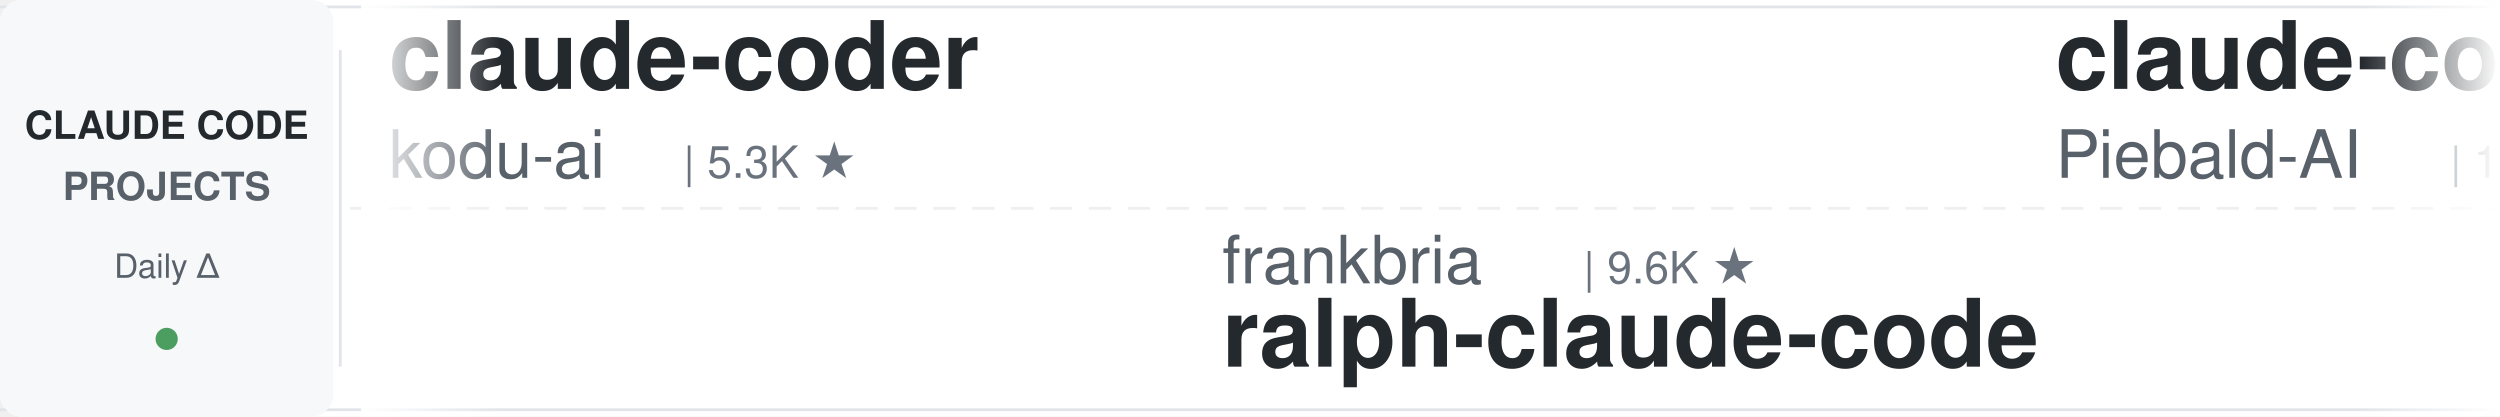
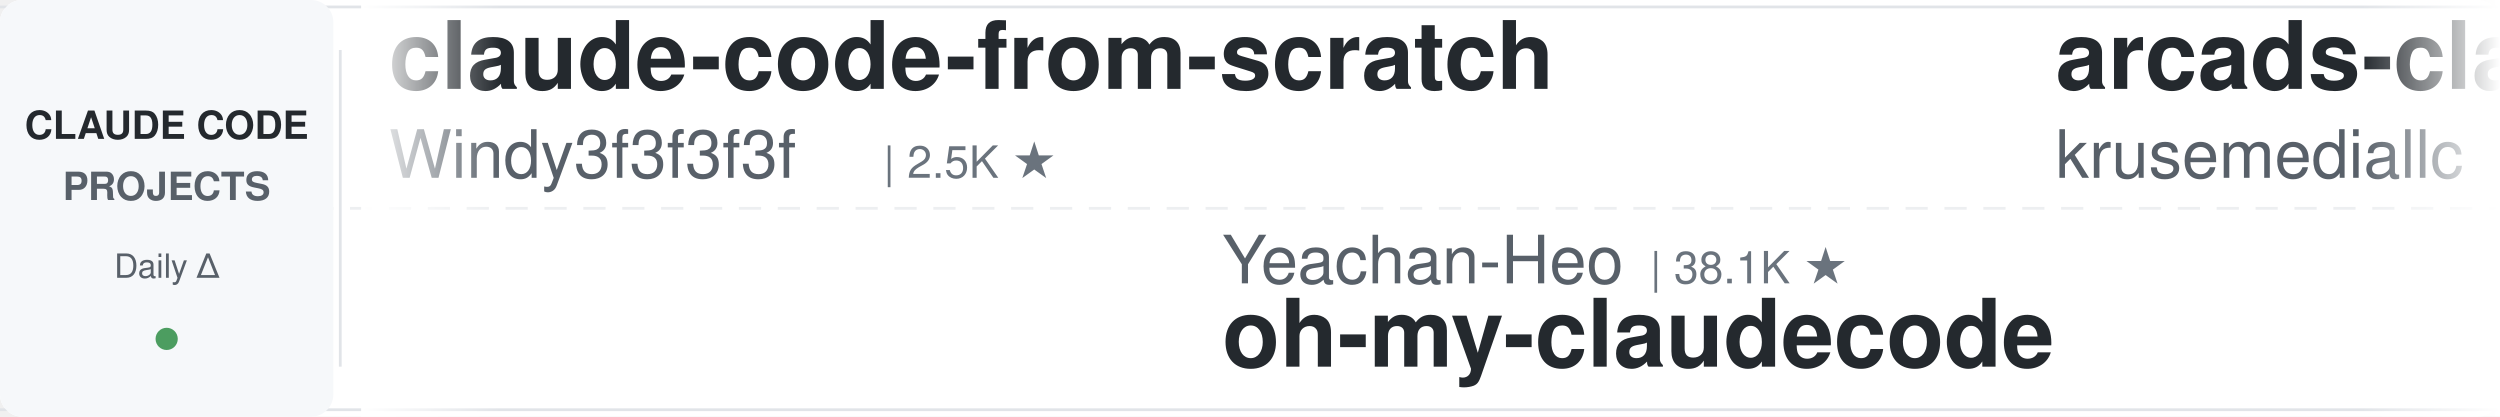
<svg xmlns="http://www.w3.org/2000/svg" width="900" height="150">
  <defs>
    <linearGradient id="leftFade" x1="0%" y1="0%" x2="100%" y2="0%">
      <stop offset="0%" style="stop-color:#ffffff;stop-opacity:1" />
      <stop offset="100%" style="stop-color:#ffffff;stop-opacity:0" />
    </linearGradient>
    <linearGradient id="rightFade" x1="0%" y1="0%" x2="100%" y2="0%">
      <stop offset="0%" style="stop-color:#ffffff;stop-opacity:0" />
      <stop offset="100%" style="stop-color:#ffffff;stop-opacity:1" />
    </linearGradient>
  </defs>
  <rect width="900" height="150" fill="#ffffff" rx="8" />
  <rect x="0" y="2" width="900" height="1" fill="#e1e4e8" />
  <rect x="0" y="147" width="900" height="1" fill="#e1e4e8" />
  <line x1="0" y1="75" x2="900" y2="75" stroke="#e1e4e8" stroke-width="1" stroke-dasharray="8 6" opacity="0.6" />
  <rect x="0" y="0" width="120" height="150" fill="#f6f8fa" rx="8" />
  <text x="60" y="50" font-family="-apple-system, BlinkMacSystemFont, 'Segoe UI', Helvetica, Arial, sans-serif" font-size="14" font-weight="600" fill="#24292e" text-anchor="middle">CLAUDE CODE</text>
  <text x="60" y="72" font-family="-apple-system, BlinkMacSystemFont, 'Segoe UI', Helvetica, Arial, sans-serif" font-size="14" font-weight="600" fill="#586069" text-anchor="middle">PROJECTS</text>
  <text x="60" y="100" font-family="-apple-system, BlinkMacSystemFont, 'Segoe UI', Helvetica, Arial, sans-serif" font-size="12" font-weight="500" fill="#586069" text-anchor="middle">Daily Δ</text>
  <circle cx="60" cy="122" r="4" fill="#22863a" opacity="0.8" />
  <rect x="122" y="18" width="1" height="114" fill="#e1e4e8" />
  <clipPath id="tickerClip">
    <rect x="130" y="0" width="770" height="150" />
  </clipPath>
  <g clip-path="url(#tickerClip)">
    <g id="tickerItems">
      <animateTransform attributeName="transform" attributeType="XML" type="translate" from="0 0" to="-3000 0" dur="54s" repeatCount="indefinite" />
      <g transform="translate(0, 0)">
-         <text x="140" y="32" font-family="-apple-system, BlinkMacSystemFont, 'Segoe UI', Helvetica, Arial, sans-serif" font-size="34" font-weight="600" fill="#24292e">claude-coder</text>
-         <text x="140" y="64" font-family="-apple-system, BlinkMacSystemFont, 'Segoe UI', Helvetica, Arial, sans-serif" font-size="24" font-weight="400" fill="#586069">kodu-ai</text>
-         <text x="246" y="64" font-family="-apple-system, BlinkMacSystemFont, 'Segoe UI', Helvetica, Arial, sans-serif" font-size="16" font-weight="500" fill="#6a737d">| 5.3K ★</text>
+         <text x="140" y="32" font-family="-apple-system, BlinkMacSystemFont, 'Segoe UI', Helvetica, Arial, sans-serif" font-size="34" font-weight="600" fill="#24292e">claude-code-from-scratch</text>
+         <text x="140" y="64" font-family="-apple-system, BlinkMacSystemFont, 'Segoe UI', Helvetica, Arial, sans-serif" font-size="24" font-weight="400" fill="#586069">Windy3f3f3f3f</text>
+         <text x="318" y="64" font-family="-apple-system, BlinkMacSystemFont, 'Segoe UI', Helvetica, Arial, sans-serif" font-size="16" font-weight="500" fill="#6a737d">| 2.5K ★</text>
      </g>
      <g transform="translate(300, 0)">
-         <text x="140" y="102" font-family="-apple-system, BlinkMacSystemFont, 'Segoe UI', Helvetica, Arial, sans-serif" font-size="24" font-weight="400" fill="#586069">frankbria</text>
-         <text x="270" y="102" font-family="-apple-system, BlinkMacSystemFont, 'Segoe UI', Helvetica, Arial, sans-serif" font-size="16" font-weight="500" fill="#6a737d">| 9.6K ★</text>
-         <text x="140" y="132" font-family="-apple-system, BlinkMacSystemFont, 'Segoe UI', Helvetica, Arial, sans-serif" font-size="34" font-weight="600" fill="#24292e">ralph-claude-code</text>
+         <text x="140" y="102" font-family="-apple-system, BlinkMacSystemFont, 'Segoe UI', Helvetica, Arial, sans-serif" font-size="24" font-weight="400" fill="#586069">Yeachan-Heo</text>
+         <text x="294" y="102" font-family="-apple-system, BlinkMacSystemFont, 'Segoe UI', Helvetica, Arial, sans-serif" font-size="16" font-weight="500" fill="#6a737d">| 38.1K ★</text>
+         <text x="140" y="132" font-family="-apple-system, BlinkMacSystemFont, 'Segoe UI', Helvetica, Arial, sans-serif" font-size="34" font-weight="600" fill="#24292e">oh-my-claudecode</text>
      </g>
      <g transform="translate(600, 0)">
-         <text x="140" y="32" font-family="-apple-system, BlinkMacSystemFont, 'Segoe UI', Helvetica, Arial, sans-serif" font-size="34" font-weight="600" fill="#24292e">claude-code-system-promp...</text>
-         <text x="140" y="64" font-family="-apple-system, BlinkMacSystemFont, 'Segoe UI', Helvetica, Arial, sans-serif" font-size="24" font-weight="400" fill="#586069">Piebald-AI</text>
-         <text x="282" y="64" font-family="-apple-system, BlinkMacSystemFont, 'Segoe UI', Helvetica, Arial, sans-serif" font-size="16" font-weight="500" fill="#6a737d">| 12.0K ★</text>
+         <text x="140" y="32" font-family="-apple-system, BlinkMacSystemFont, 'Segoe UI', Helvetica, Arial, sans-serif" font-size="34" font-weight="600" fill="#24292e">arcads-claude-code</text>
+         <text x="140" y="64" font-family="-apple-system, BlinkMacSystemFont, 'Segoe UI', Helvetica, Arial, sans-serif" font-size="24" font-weight="400" fill="#586069">krusemediallc</text>
+         <text x="318" y="64" font-family="-apple-system, BlinkMacSystemFont, 'Segoe UI', Helvetica, Arial, sans-serif" font-size="16" font-weight="500" fill="#6a737d">| 1.0K ★</text>
      </g>
      <g transform="translate(900, 0)">
-         <text x="140" y="102" font-family="-apple-system, BlinkMacSystemFont, 'Segoe UI', Helvetica, Arial, sans-serif" font-size="24" font-weight="400" fill="#586069">shareAI-lab</text>
-         <text x="294" y="102" font-family="-apple-system, BlinkMacSystemFont, 'Segoe UI', Helvetica, Arial, sans-serif" font-size="16" font-weight="500" fill="#6a737d">| 72.2K ★</text>
-         <text x="140" y="132" font-family="-apple-system, BlinkMacSystemFont, 'Segoe UI', Helvetica, Arial, sans-serif" font-size="34" font-weight="600" fill="#24292e">learn-claude-code</text>
+         <text x="140" y="102" font-family="-apple-system, BlinkMacSystemFont, 'Segoe UI', Helvetica, Arial, sans-serif" font-size="24" font-weight="400" fill="#586069">rohitg00</text>
+         <text x="258" y="102" font-family="-apple-system, BlinkMacSystemFont, 'Segoe UI', Helvetica, Arial, sans-serif" font-size="16" font-weight="500" fill="#6a737d">| 2.4K ★</text>
+         <text x="140" y="132" font-family="-apple-system, BlinkMacSystemFont, 'Segoe UI', Helvetica, Arial, sans-serif" font-size="34" font-weight="600" fill="#24292e">awesome-claude-code-tool...</text>
      </g>
      <g transform="translate(1200, 0)">
        <text x="140" y="32" font-family="-apple-system, BlinkMacSystemFont, 'Segoe UI', Helvetica, Arial, sans-serif" font-size="34" font-weight="600" fill="#24292e">claude-code-proxy</text>
-         <text x="140" y="64" font-family="-apple-system, BlinkMacSystemFont, 'Segoe UI', Helvetica, Arial, sans-serif" font-size="24" font-weight="400" fill="#586069">1rgs</text>
-         <text x="210" y="64" font-family="-apple-system, BlinkMacSystemFont, 'Segoe UI', Helvetica, Arial, sans-serif" font-size="16" font-weight="500" fill="#6a737d">| 3.7K ★</text>
+         <text x="140" y="64" font-family="-apple-system, BlinkMacSystemFont, 'Segoe UI', Helvetica, Arial, sans-serif" font-size="24" font-weight="400" fill="#586069">fuergaosi233</text>
+         <text x="306" y="64" font-family="-apple-system, BlinkMacSystemFont, 'Segoe UI', Helvetica, Arial, sans-serif" font-size="16" font-weight="500" fill="#6a737d">| 2.8K ★</text>
      </g>
      <g transform="translate(1500, 0)">
-         <text x="140" y="102" font-family="-apple-system, BlinkMacSystemFont, 'Segoe UI', Helvetica, Arial, sans-serif" font-size="24" font-weight="400" fill="#586069">LING71671</text>
-         <text x="270" y="102" font-family="-apple-system, BlinkMacSystemFont, 'Segoe UI', Helvetica, Arial, sans-serif" font-size="16" font-weight="500" fill="#6a737d">| 928 ★</text>
-         <text x="140" y="132" font-family="-apple-system, BlinkMacSystemFont, 'Segoe UI', Helvetica, Arial, sans-serif" font-size="34" font-weight="600" fill="#24292e">Open-ClaudeCode</text>
+         <text x="140" y="102" font-family="-apple-system, BlinkMacSystemFont, 'Segoe UI', Helvetica, Arial, sans-serif" font-size="24" font-weight="400" fill="#586069">andrew-kramer-inno</text>
+         <text x="378" y="102" font-family="-apple-system, BlinkMacSystemFont, 'Segoe UI', Helvetica, Arial, sans-serif" font-size="16" font-weight="500" fill="#6a737d">| 594 ★</text>
+         <text x="140" y="132" font-family="-apple-system, BlinkMacSystemFont, 'Segoe UI', Helvetica, Arial, sans-serif" font-size="34" font-weight="600" fill="#24292e">claude-code-source-build</text>
      </g>
      <g transform="translate(1800, 0)">
-         <text x="140" y="32" font-family="-apple-system, BlinkMacSystemFont, 'Segoe UI', Helvetica, Arial, sans-serif" font-size="34" font-weight="600" fill="#24292e">awesome-claude-code-tool...</text>
-         <text x="140" y="64" font-family="-apple-system, BlinkMacSystemFont, 'Segoe UI', Helvetica, Arial, sans-serif" font-size="24" font-weight="400" fill="#586069">rohitg00</text>
-         <text x="258" y="64" font-family="-apple-system, BlinkMacSystemFont, 'Segoe UI', Helvetica, Arial, sans-serif" font-size="16" font-weight="500" fill="#6a737d">| 2.4K ★</text>
+         <text x="140" y="32" font-family="-apple-system, BlinkMacSystemFont, 'Segoe UI', Helvetica, Arial, sans-serif" font-size="34" font-weight="600" fill="#24292e">claude-code-harness</text>
+         <text x="140" y="64" font-family="-apple-system, BlinkMacSystemFont, 'Segoe UI', Helvetica, Arial, sans-serif" font-size="24" font-weight="400" fill="#586069">Chachamaru127</text>
+         <text x="318" y="64" font-family="-apple-system, BlinkMacSystemFont, 'Segoe UI', Helvetica, Arial, sans-serif" font-size="16" font-weight="500" fill="#6a737d">| 3.0K ★</text>
      </g>
      <g transform="translate(2100, 0)">
-         <text x="140" y="102" font-family="-apple-system, BlinkMacSystemFont, 'Segoe UI', Helvetica, Arial, sans-serif" font-size="24" font-weight="400" fill="#586069">jqueryscript</text>
-         <text x="306" y="102" font-family="-apple-system, BlinkMacSystemFont, 'Segoe UI', Helvetica, Arial, sans-serif" font-size="16" font-weight="500" fill="#6a737d">| 477 ★</text>
-         <text x="140" y="132" font-family="-apple-system, BlinkMacSystemFont, 'Segoe UI', Helvetica, Arial, sans-serif" font-size="34" font-weight="600" fill="#24292e">awesome-claude-code</text>
+         <text x="140" y="102" font-family="-apple-system, BlinkMacSystemFont, 'Segoe UI', Helvetica, Arial, sans-serif" font-size="24" font-weight="400" fill="#586069">liuup</text>
+         <text x="222" y="102" font-family="-apple-system, BlinkMacSystemFont, 'Segoe UI', Helvetica, Arial, sans-serif" font-size="16" font-weight="500" fill="#6a737d">| 3.6K ★</text>
+         <text x="140" y="132" font-family="-apple-system, BlinkMacSystemFont, 'Segoe UI', Helvetica, Arial, sans-serif" font-size="34" font-weight="600" fill="#24292e">claude-code-analysis</text>
      </g>
      <g transform="translate(2400, 0)">
-         <text x="140" y="32" font-family="-apple-system, BlinkMacSystemFont, 'Segoe UI', Helvetica, Arial, sans-serif" font-size="34" font-weight="600" fill="#24292e">claude-code-spec-workflo...</text>
-         <text x="140" y="64" font-family="-apple-system, BlinkMacSystemFont, 'Segoe UI', Helvetica, Arial, sans-serif" font-size="24" font-weight="400" fill="#586069">Pimzino</text>
-         <text x="246" y="64" font-family="-apple-system, BlinkMacSystemFont, 'Segoe UI', Helvetica, Arial, sans-serif" font-size="16" font-weight="500" fill="#6a737d">| 3.8K ★</text>
+         <text x="140" y="32" font-family="-apple-system, BlinkMacSystemFont, 'Segoe UI', Helvetica, Arial, sans-serif" font-size="34" font-weight="600" fill="#24292e">everything-claude-code-z...</text>
+         <text x="140" y="64" font-family="-apple-system, BlinkMacSystemFont, 'Segoe UI', Helvetica, Arial, sans-serif" font-size="24" font-weight="400" fill="#586069">xu-xiang</text>
+         <text x="258" y="64" font-family="-apple-system, BlinkMacSystemFont, 'Segoe UI', Helvetica, Arial, sans-serif" font-size="16" font-weight="500" fill="#6a737d">| 1.7K ★</text>
      </g>
      <g transform="translate(2700, 0)">
-         <text x="140" y="102" font-family="-apple-system, BlinkMacSystemFont, 'Segoe UI', Helvetica, Arial, sans-serif" font-size="24" font-weight="400" fill="#586069">pedrohcgs</text>
-         <text x="270" y="102" font-family="-apple-system, BlinkMacSystemFont, 'Segoe UI', Helvetica, Arial, sans-serif" font-size="16" font-weight="500" fill="#6a737d">| 1.4K ★</text>
-         <text x="140" y="132" font-family="-apple-system, BlinkMacSystemFont, 'Segoe UI', Helvetica, Arial, sans-serif" font-size="34" font-weight="600" fill="#24292e">claude-code-my-workflow</text>
+         <text x="140" y="102" font-family="-apple-system, BlinkMacSystemFont, 'Segoe UI', Helvetica, Arial, sans-serif" font-size="24" font-weight="400" fill="#586069">FlorianBruniaux</text>
+         <text x="342" y="102" font-family="-apple-system, BlinkMacSystemFont, 'Segoe UI', Helvetica, Arial, sans-serif" font-size="16" font-weight="500" fill="#6a737d">| 5.6K ★</text>
+         <text x="140" y="132" font-family="-apple-system, BlinkMacSystemFont, 'Segoe UI', Helvetica, Arial, sans-serif" font-size="34" font-weight="600" fill="#24292e">claude-code-ultimate-gui...</text>
      </g>
      <g transform="translate(3000, 0)">
-         <text x="140" y="32" font-family="-apple-system, BlinkMacSystemFont, 'Segoe UI', Helvetica, Arial, sans-serif" font-size="34" font-weight="600" fill="#24292e">claude-coder</text>
-         <text x="140" y="64" font-family="-apple-system, BlinkMacSystemFont, 'Segoe UI', Helvetica, Arial, sans-serif" font-size="24" font-weight="400" fill="#586069">kodu-ai</text>
-         <text x="246" y="64" font-family="-apple-system, BlinkMacSystemFont, 'Segoe UI', Helvetica, Arial, sans-serif" font-size="16" font-weight="500" fill="#6a737d">| 5.3K ★</text>
+         <text x="140" y="32" font-family="-apple-system, BlinkMacSystemFont, 'Segoe UI', Helvetica, Arial, sans-serif" font-size="34" font-weight="600" fill="#24292e">claude-code-from-scratch</text>
+         <text x="140" y="64" font-family="-apple-system, BlinkMacSystemFont, 'Segoe UI', Helvetica, Arial, sans-serif" font-size="24" font-weight="400" fill="#586069">Windy3f3f3f3f</text>
+         <text x="318" y="64" font-family="-apple-system, BlinkMacSystemFont, 'Segoe UI', Helvetica, Arial, sans-serif" font-size="16" font-weight="500" fill="#6a737d">| 2.5K ★</text>
      </g>
      <g transform="translate(3300, 0)">
-         <text x="140" y="102" font-family="-apple-system, BlinkMacSystemFont, 'Segoe UI', Helvetica, Arial, sans-serif" font-size="24" font-weight="400" fill="#586069">frankbria</text>
-         <text x="270" y="102" font-family="-apple-system, BlinkMacSystemFont, 'Segoe UI', Helvetica, Arial, sans-serif" font-size="16" font-weight="500" fill="#6a737d">| 9.6K ★</text>
-         <text x="140" y="132" font-family="-apple-system, BlinkMacSystemFont, 'Segoe UI', Helvetica, Arial, sans-serif" font-size="34" font-weight="600" fill="#24292e">ralph-claude-code</text>
+         <text x="140" y="102" font-family="-apple-system, BlinkMacSystemFont, 'Segoe UI', Helvetica, Arial, sans-serif" font-size="24" font-weight="400" fill="#586069">Yeachan-Heo</text>
+         <text x="294" y="102" font-family="-apple-system, BlinkMacSystemFont, 'Segoe UI', Helvetica, Arial, sans-serif" font-size="16" font-weight="500" fill="#6a737d">| 38.1K ★</text>
+         <text x="140" y="132" font-family="-apple-system, BlinkMacSystemFont, 'Segoe UI', Helvetica, Arial, sans-serif" font-size="34" font-weight="600" fill="#24292e">oh-my-claudecode</text>
      </g>
      <g transform="translate(3600, 0)">
-         <text x="140" y="32" font-family="-apple-system, BlinkMacSystemFont, 'Segoe UI', Helvetica, Arial, sans-serif" font-size="34" font-weight="600" fill="#24292e">claude-code-system-promp...</text>
-         <text x="140" y="64" font-family="-apple-system, BlinkMacSystemFont, 'Segoe UI', Helvetica, Arial, sans-serif" font-size="24" font-weight="400" fill="#586069">Piebald-AI</text>
-         <text x="282" y="64" font-family="-apple-system, BlinkMacSystemFont, 'Segoe UI', Helvetica, Arial, sans-serif" font-size="16" font-weight="500" fill="#6a737d">| 12.0K ★</text>
+         <text x="140" y="32" font-family="-apple-system, BlinkMacSystemFont, 'Segoe UI', Helvetica, Arial, sans-serif" font-size="34" font-weight="600" fill="#24292e">arcads-claude-code</text>
+         <text x="140" y="64" font-family="-apple-system, BlinkMacSystemFont, 'Segoe UI', Helvetica, Arial, sans-serif" font-size="24" font-weight="400" fill="#586069">krusemediallc</text>
+         <text x="318" y="64" font-family="-apple-system, BlinkMacSystemFont, 'Segoe UI', Helvetica, Arial, sans-serif" font-size="16" font-weight="500" fill="#6a737d">| 1.0K ★</text>
      </g>
      <g transform="translate(3900, 0)">
-         <text x="140" y="102" font-family="-apple-system, BlinkMacSystemFont, 'Segoe UI', Helvetica, Arial, sans-serif" font-size="24" font-weight="400" fill="#586069">shareAI-lab</text>
-         <text x="294" y="102" font-family="-apple-system, BlinkMacSystemFont, 'Segoe UI', Helvetica, Arial, sans-serif" font-size="16" font-weight="500" fill="#6a737d">| 72.2K ★</text>
-         <text x="140" y="132" font-family="-apple-system, BlinkMacSystemFont, 'Segoe UI', Helvetica, Arial, sans-serif" font-size="34" font-weight="600" fill="#24292e">learn-claude-code</text>
+         <text x="140" y="102" font-family="-apple-system, BlinkMacSystemFont, 'Segoe UI', Helvetica, Arial, sans-serif" font-size="24" font-weight="400" fill="#586069">rohitg00</text>
+         <text x="258" y="102" font-family="-apple-system, BlinkMacSystemFont, 'Segoe UI', Helvetica, Arial, sans-serif" font-size="16" font-weight="500" fill="#6a737d">| 2.4K ★</text>
+         <text x="140" y="132" font-family="-apple-system, BlinkMacSystemFont, 'Segoe UI', Helvetica, Arial, sans-serif" font-size="34" font-weight="600" fill="#24292e">awesome-claude-code-tool...</text>
      </g>
    </g>
  </g>
  <rect x="130" y="0" width="50" height="150" fill="url(#leftFade)" />
  <rect x="850" y="0" width="50" height="150" fill="url(#rightFade)" />
</svg>
